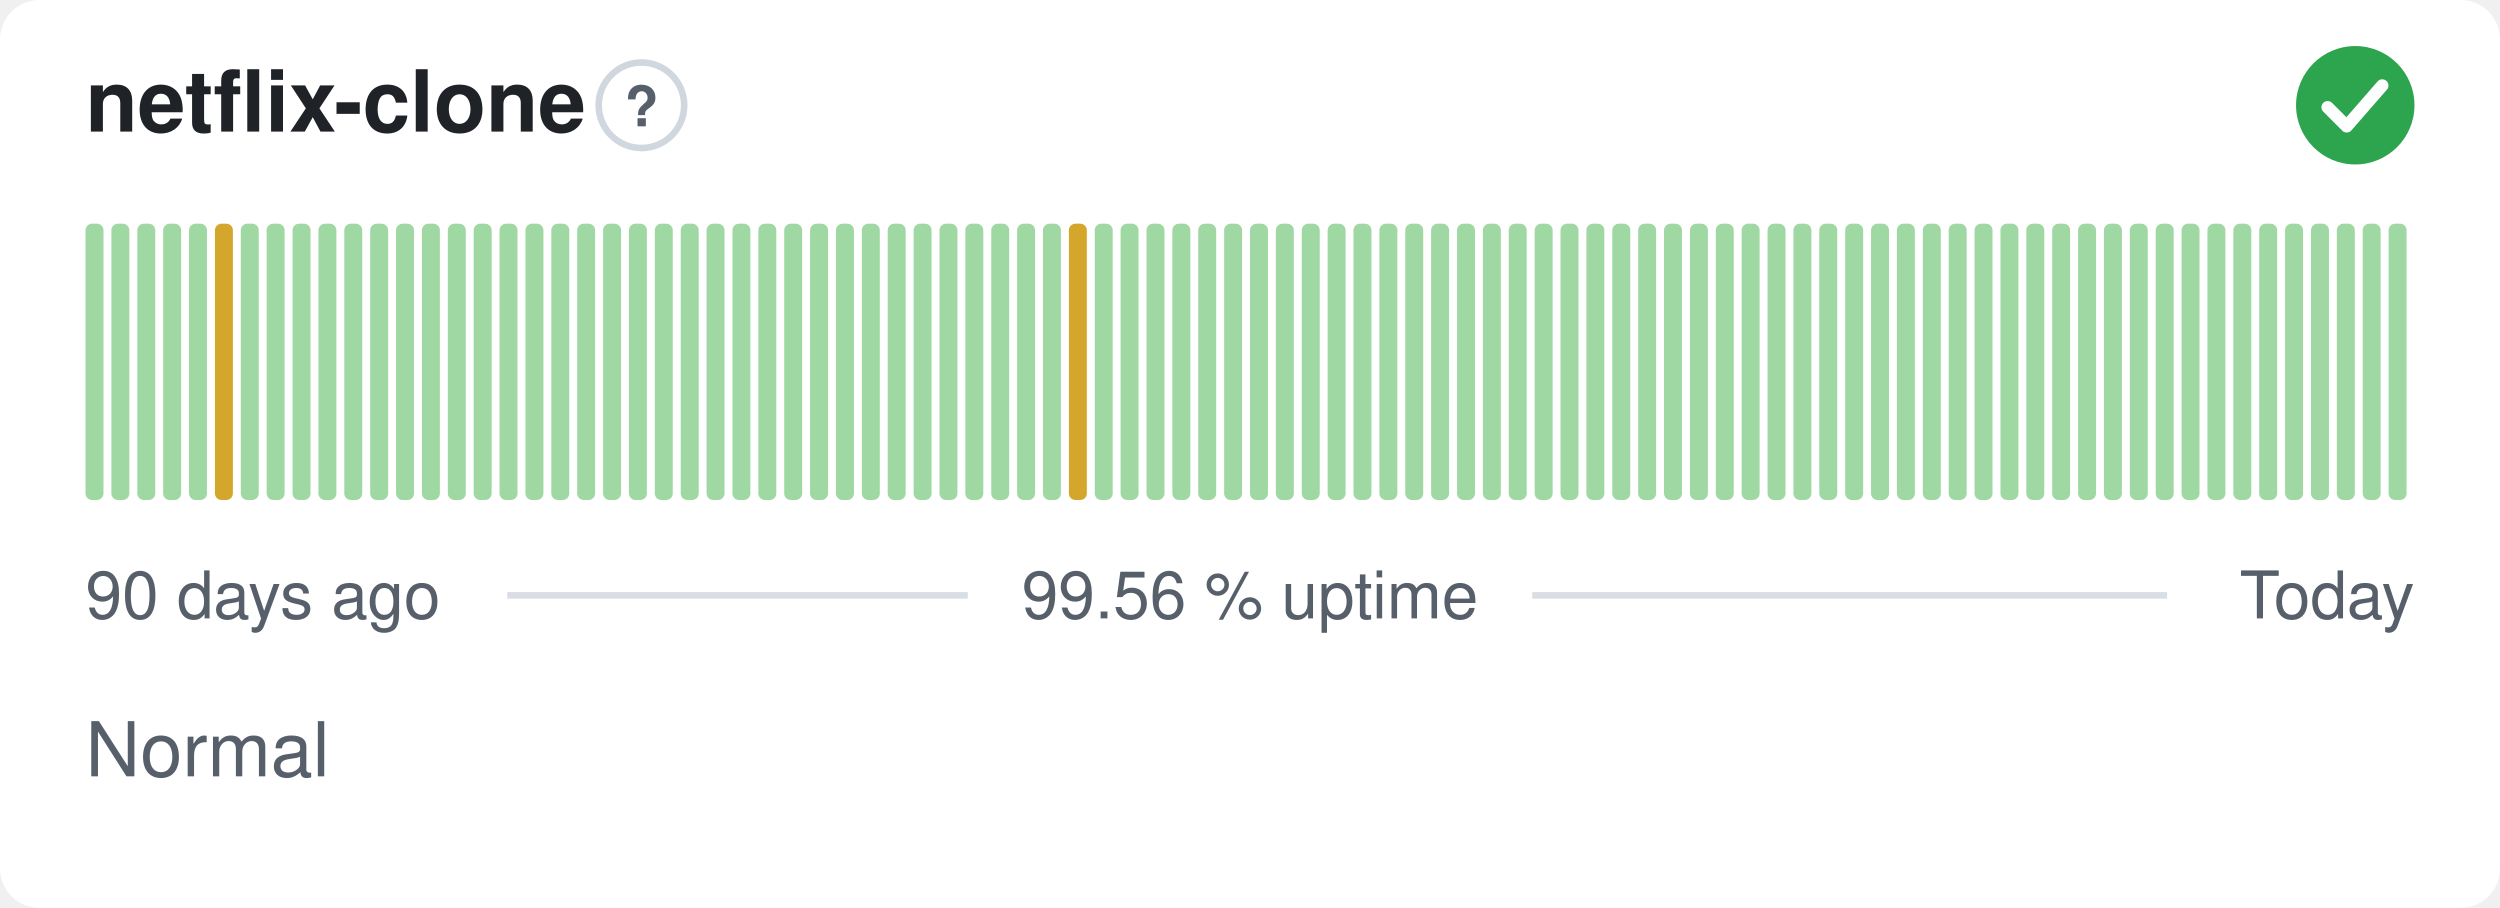
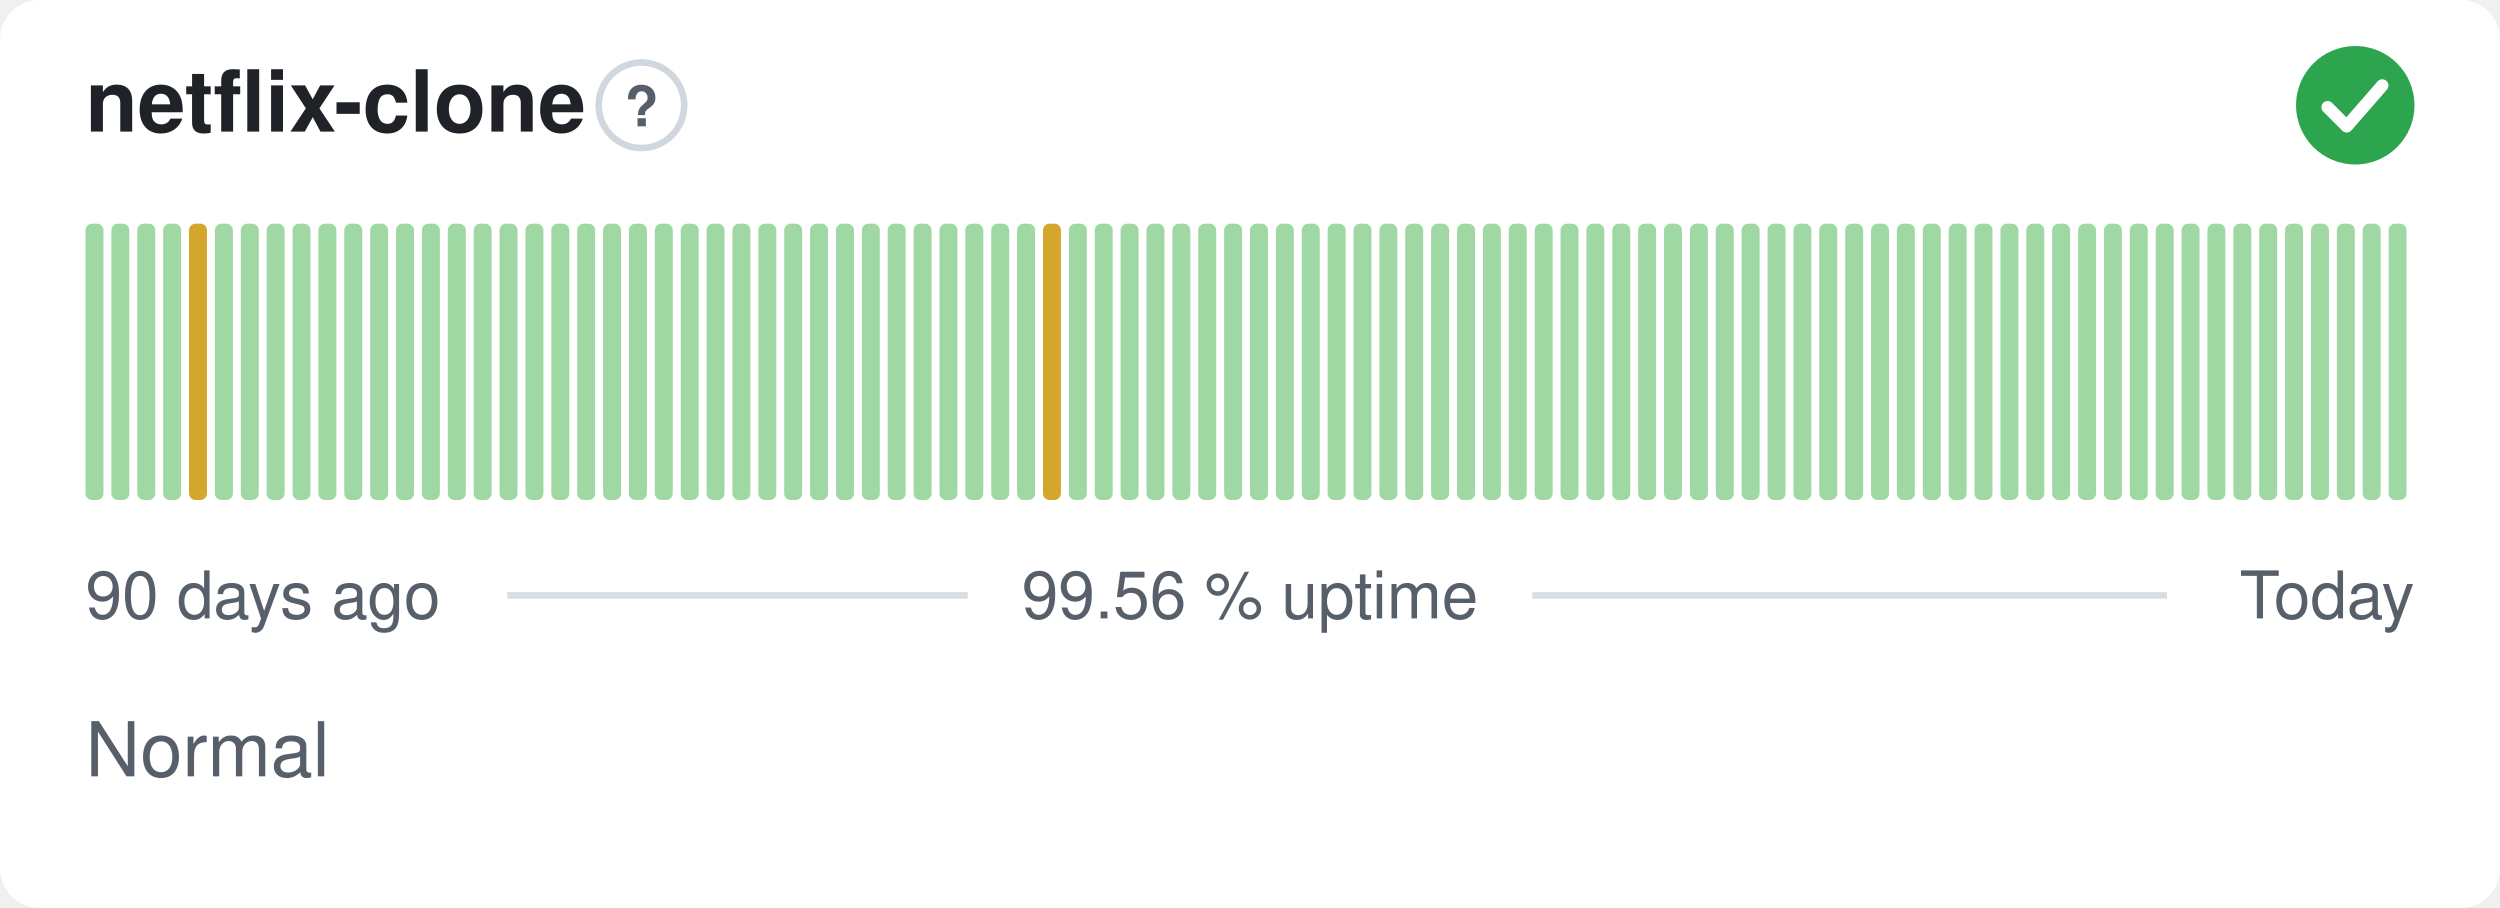
<svg xmlns="http://www.w3.org/2000/svg" width="380" height="138" viewBox="0 0 380 138" role="img" aria-label="netflix-clone: Normal, 99.56 % uptime over the last 90 days" font-family="-apple-system,BlinkMacSystemFont,'Segoe UI',Helvetica,Arial,sans-serif">
  <style>
    @media (prefers-color-scheme: dark) {
      .bg { fill: #0d1117 }
      .title { fill: #e6edf3 }
      .muted { fill: #8b949e }
      .hint { stroke: #30363d }
      .rule { stroke: #30363d }
      .nodata { fill: #21262d }
    }
  </style>
  <rect class="bg" width="380" height="138" rx="6" fill="#ffffff" />
  <text class="title" x="13" y="20" font-size="13" font-weight="600" fill="#1f2328">netflix-clone</text>
  <circle class="hint" cx="97.5" cy="16" r="6.5" fill="none" stroke="#d0d7de" stroke-width="1" />
  <text class="muted" x="97.5" y="19.2" text-anchor="middle" font-size="8.5" font-weight="700" fill="#57606a">?</text>
  <circle cx="358" cy="16" r="9" fill="#2da44e" />
  <path d="M353.80 16.30l2.90 2.90 5.40 -6.20" fill="none" stroke="#fff" stroke-width="1.89" stroke-linecap="round" stroke-linejoin="round" />
  <rect x="13.00" y="34.00" width="2.73" height="42.00" rx="1" fill="#9fd8a3" />
  <rect x="16.93" y="34.00" width="2.73" height="42.00" rx="1" fill="#9fd8a3" />
  <rect x="20.87" y="34.00" width="2.73" height="42.00" rx="1" fill="#9fd8a3" />
  <rect x="24.80" y="34.00" width="2.73" height="42.00" rx="1" fill="#9fd8a3" />
-   <rect x="28.73" y="34.00" width="2.73" height="42.00" rx="1" fill="#9fd8a3" />
-   <rect x="32.67" y="34.00" width="2.73" height="42.00" rx="1" fill="#d4a72c" />
+   <rect x="28.73" y="34.00" width="2.73" height="42.00" rx="1" fill="#d4a72c" />
+   <rect x="32.67" y="34.00" width="2.73" height="42.00" rx="1" fill="#9fd8a3" />
  <rect x="36.60" y="34.00" width="2.73" height="42.00" rx="1" fill="#9fd8a3" />
  <rect x="40.53" y="34.00" width="2.73" height="42.00" rx="1" fill="#9fd8a3" />
  <rect x="44.47" y="34.00" width="2.73" height="42.00" rx="1" fill="#9fd8a3" />
  <rect x="48.40" y="34.00" width="2.73" height="42.00" rx="1" fill="#9fd8a3" />
  <rect x="52.33" y="34.00" width="2.73" height="42.00" rx="1" fill="#9fd8a3" />
  <rect x="56.27" y="34.00" width="2.73" height="42.00" rx="1" fill="#9fd8a3" />
  <rect x="60.20" y="34.00" width="2.73" height="42.00" rx="1" fill="#9fd8a3" />
  <rect x="64.13" y="34.00" width="2.73" height="42.00" rx="1" fill="#9fd8a3" />
  <rect x="68.07" y="34.00" width="2.73" height="42.00" rx="1" fill="#9fd8a3" />
  <rect x="72.00" y="34.00" width="2.73" height="42.00" rx="1" fill="#9fd8a3" />
  <rect x="75.93" y="34.00" width="2.73" height="42.00" rx="1" fill="#9fd8a3" />
  <rect x="79.87" y="34.00" width="2.73" height="42.00" rx="1" fill="#9fd8a3" />
  <rect x="83.80" y="34.00" width="2.73" height="42.00" rx="1" fill="#9fd8a3" />
  <rect x="87.73" y="34.00" width="2.73" height="42.00" rx="1" fill="#9fd8a3" />
  <rect x="91.67" y="34.00" width="2.73" height="42.00" rx="1" fill="#9fd8a3" />
  <rect x="95.60" y="34.00" width="2.73" height="42.00" rx="1" fill="#9fd8a3" />
  <rect x="99.53" y="34.00" width="2.73" height="42.00" rx="1" fill="#9fd8a3" />
  <rect x="103.47" y="34.00" width="2.73" height="42.00" rx="1" fill="#9fd8a3" />
  <rect x="107.40" y="34.00" width="2.73" height="42.00" rx="1" fill="#9fd8a3" />
  <rect x="111.33" y="34.00" width="2.73" height="42.00" rx="1" fill="#9fd8a3" />
  <rect x="115.27" y="34.00" width="2.73" height="42.00" rx="1" fill="#9fd8a3" />
  <rect x="119.20" y="34.00" width="2.73" height="42.00" rx="1" fill="#9fd8a3" />
  <rect x="123.13" y="34.00" width="2.73" height="42.00" rx="1" fill="#9fd8a3" />
  <rect x="127.07" y="34.00" width="2.73" height="42.00" rx="1" fill="#9fd8a3" />
  <rect x="131.00" y="34.00" width="2.73" height="42.00" rx="1" fill="#9fd8a3" />
  <rect x="134.93" y="34.00" width="2.73" height="42.00" rx="1" fill="#9fd8a3" />
  <rect x="138.87" y="34.00" width="2.73" height="42.00" rx="1" fill="#9fd8a3" />
  <rect x="142.80" y="34.00" width="2.73" height="42.00" rx="1" fill="#9fd8a3" />
  <rect x="146.73" y="34.00" width="2.73" height="42.00" rx="1" fill="#9fd8a3" />
  <rect x="150.67" y="34.00" width="2.73" height="42.00" rx="1" fill="#9fd8a3" />
  <rect x="154.60" y="34.00" width="2.73" height="42.00" rx="1" fill="#9fd8a3" />
-   <rect x="158.53" y="34.00" width="2.73" height="42.00" rx="1" fill="#9fd8a3" />
-   <rect x="162.47" y="34.00" width="2.73" height="42.00" rx="1" fill="#d4a72c" />
+   <rect x="158.53" y="34.00" width="2.73" height="42.00" rx="1" fill="#d4a72c" />
+   <rect x="162.47" y="34.00" width="2.73" height="42.00" rx="1" fill="#9fd8a3" />
  <rect x="166.40" y="34.00" width="2.73" height="42.00" rx="1" fill="#9fd8a3" />
  <rect x="170.33" y="34.00" width="2.73" height="42.00" rx="1" fill="#9fd8a3" />
  <rect x="174.27" y="34.00" width="2.73" height="42.00" rx="1" fill="#9fd8a3" />
  <rect x="178.20" y="34.00" width="2.73" height="42.00" rx="1" fill="#9fd8a3" />
  <rect x="182.13" y="34.00" width="2.73" height="42.00" rx="1" fill="#9fd8a3" />
  <rect x="186.07" y="34.00" width="2.73" height="42.00" rx="1" fill="#9fd8a3" />
  <rect x="190.00" y="34.00" width="2.73" height="42.00" rx="1" fill="#9fd8a3" />
  <rect x="193.93" y="34.00" width="2.73" height="42.00" rx="1" fill="#9fd8a3" />
  <rect x="197.87" y="34.00" width="2.73" height="42.00" rx="1" fill="#9fd8a3" />
  <rect x="201.80" y="34.00" width="2.73" height="42.00" rx="1" fill="#9fd8a3" />
  <rect x="205.73" y="34.00" width="2.73" height="42.00" rx="1" fill="#9fd8a3" />
  <rect x="209.67" y="34.00" width="2.73" height="42.00" rx="1" fill="#9fd8a3" />
  <rect x="213.60" y="34.00" width="2.73" height="42.00" rx="1" fill="#9fd8a3" />
  <rect x="217.53" y="34.00" width="2.73" height="42.00" rx="1" fill="#9fd8a3" />
  <rect x="221.47" y="34.00" width="2.73" height="42.00" rx="1" fill="#9fd8a3" />
  <rect x="225.40" y="34.00" width="2.73" height="42.00" rx="1" fill="#9fd8a3" />
  <rect x="229.33" y="34.00" width="2.73" height="42.00" rx="1" fill="#9fd8a3" />
  <rect x="233.27" y="34.00" width="2.73" height="42.00" rx="1" fill="#9fd8a3" />
  <rect x="237.20" y="34.00" width="2.73" height="42.00" rx="1" fill="#9fd8a3" />
  <rect x="241.13" y="34.00" width="2.73" height="42.00" rx="1" fill="#9fd8a3" />
  <rect x="245.07" y="34.00" width="2.73" height="42.00" rx="1" fill="#9fd8a3" />
  <rect x="249.00" y="34.00" width="2.73" height="42.00" rx="1" fill="#9fd8a3" />
  <rect x="252.93" y="34.00" width="2.73" height="42.00" rx="1" fill="#9fd8a3" />
  <rect x="256.87" y="34.00" width="2.73" height="42.00" rx="1" fill="#9fd8a3" />
  <rect x="260.80" y="34.00" width="2.73" height="42.00" rx="1" fill="#9fd8a3" />
  <rect x="264.73" y="34.00" width="2.73" height="42.00" rx="1" fill="#9fd8a3" />
  <rect x="268.67" y="34.00" width="2.73" height="42.00" rx="1" fill="#9fd8a3" />
  <rect x="272.60" y="34.00" width="2.73" height="42.00" rx="1" fill="#9fd8a3" />
  <rect x="276.53" y="34.00" width="2.73" height="42.00" rx="1" fill="#9fd8a3" />
  <rect x="280.47" y="34.00" width="2.73" height="42.00" rx="1" fill="#9fd8a3" />
  <rect x="284.40" y="34.00" width="2.73" height="42.00" rx="1" fill="#9fd8a3" />
  <rect x="288.33" y="34.00" width="2.73" height="42.00" rx="1" fill="#9fd8a3" />
  <rect x="292.27" y="34.00" width="2.73" height="42.00" rx="1" fill="#9fd8a3" />
  <rect x="296.20" y="34.00" width="2.73" height="42.00" rx="1" fill="#9fd8a3" />
  <rect x="300.13" y="34.00" width="2.73" height="42.00" rx="1" fill="#9fd8a3" />
  <rect x="304.07" y="34.00" width="2.73" height="42.00" rx="1" fill="#9fd8a3" />
  <rect x="308.00" y="34.00" width="2.73" height="42.00" rx="1" fill="#9fd8a3" />
  <rect x="311.93" y="34.00" width="2.73" height="42.00" rx="1" fill="#9fd8a3" />
  <rect x="315.87" y="34.00" width="2.73" height="42.00" rx="1" fill="#9fd8a3" />
  <rect x="319.80" y="34.00" width="2.73" height="42.00" rx="1" fill="#9fd8a3" />
  <rect x="323.73" y="34.00" width="2.73" height="42.00" rx="1" fill="#9fd8a3" />
  <rect x="327.67" y="34.00" width="2.73" height="42.00" rx="1" fill="#9fd8a3" />
  <rect x="331.60" y="34.00" width="2.73" height="42.00" rx="1" fill="#9fd8a3" />
  <rect x="335.53" y="34.00" width="2.73" height="42.00" rx="1" fill="#9fd8a3" />
  <rect x="339.47" y="34.00" width="2.73" height="42.00" rx="1" fill="#9fd8a3" />
  <rect x="343.40" y="34.00" width="2.73" height="42.00" rx="1" fill="#9fd8a3" />
  <rect x="347.33" y="34.00" width="2.73" height="42.00" rx="1" fill="#9fd8a3" />
  <rect x="351.27" y="34.00" width="2.73" height="42.00" rx="1" fill="#9fd8a3" />
  <rect x="355.20" y="34.00" width="2.73" height="42.00" rx="1" fill="#9fd8a3" />
  <rect x="359.13" y="34.00" width="2.73" height="42.00" rx="1" fill="#9fd8a3" />
  <rect x="363.07" y="34.00" width="2.73" height="42.00" rx="1" fill="#9fd8a3" />
  <text class="muted" x="13" y="94" font-size="10" fill="#57606a">90 days ago</text>
  <text class="muted" x="190" y="94" text-anchor="middle" font-size="10" fill="#57606a">99.56 % uptime</text>
  <text class="muted" x="367" y="94" text-anchor="end" font-size="10" fill="#57606a">Today</text>
  <line class="rule" x1="77.1" y1="90.5" x2="147.1" y2="90.5" stroke="#d8dee4" stroke-width="1" />
  <line class="rule" x1="232.9" y1="90.5" x2="329.4" y2="90.5" stroke="#d8dee4" stroke-width="1" />
  <text class="muted" x="13" y="118" font-size="11.5" fill="#57606a">Normal</text>
</svg>
